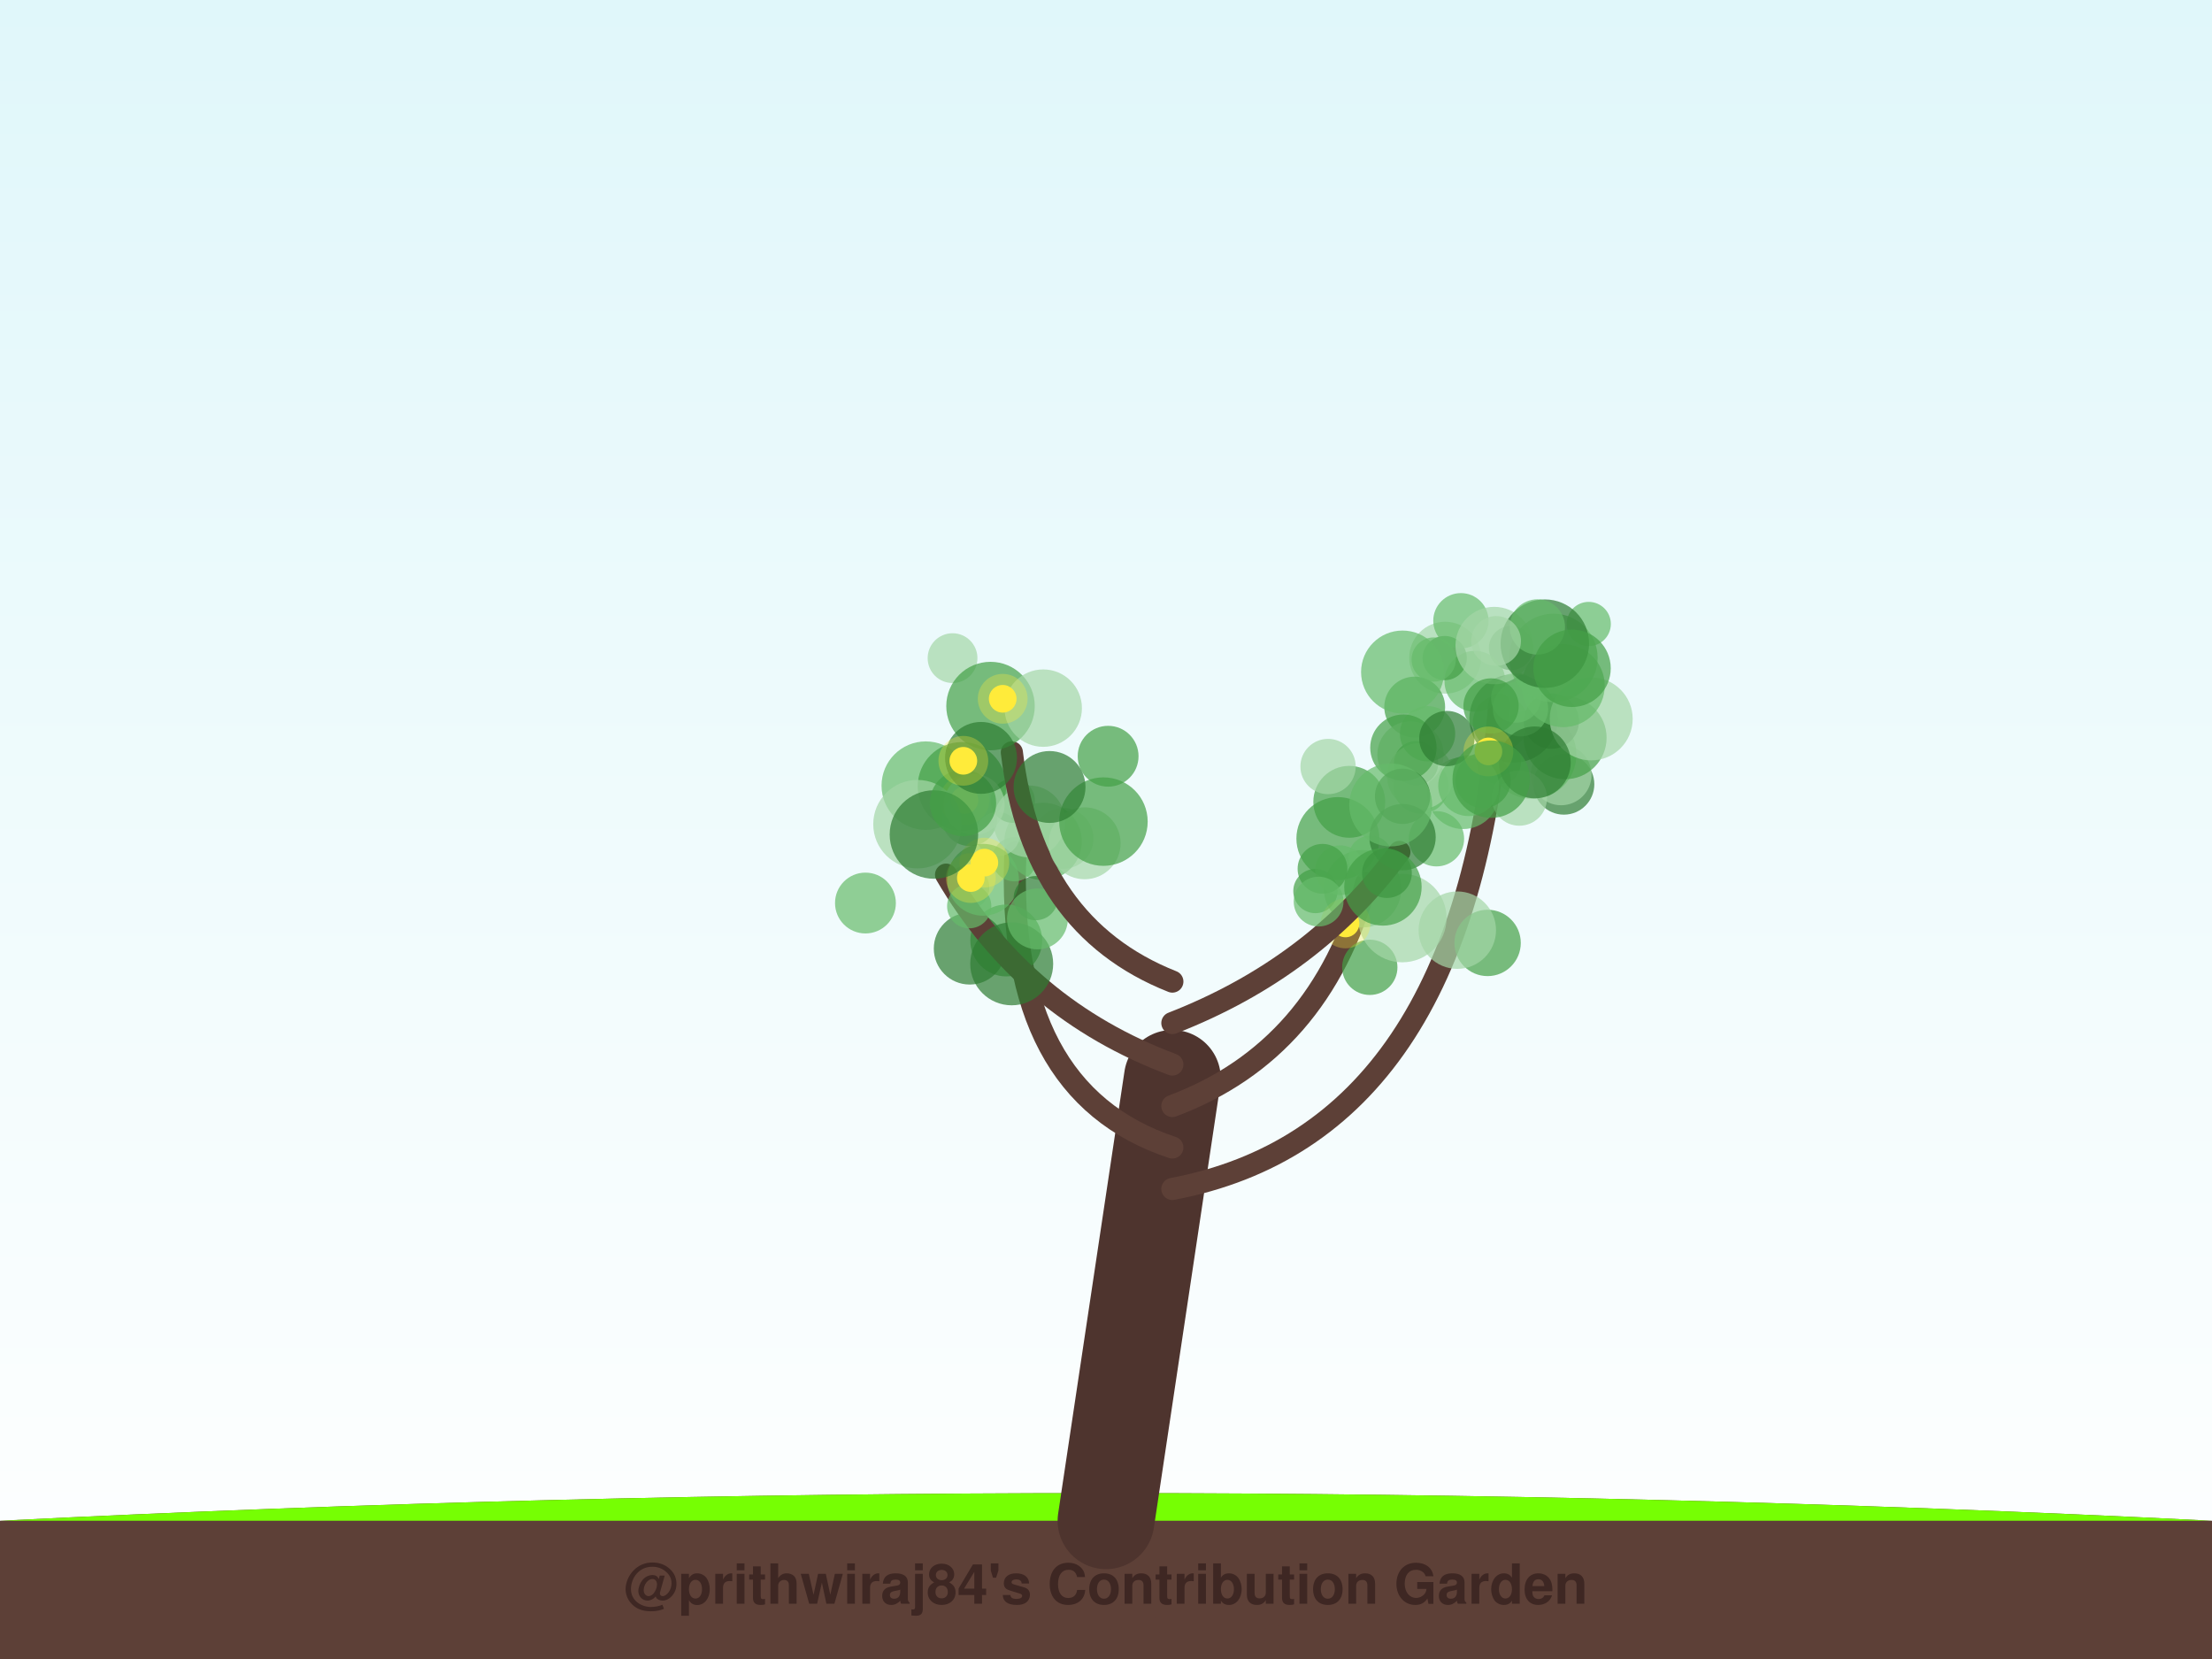
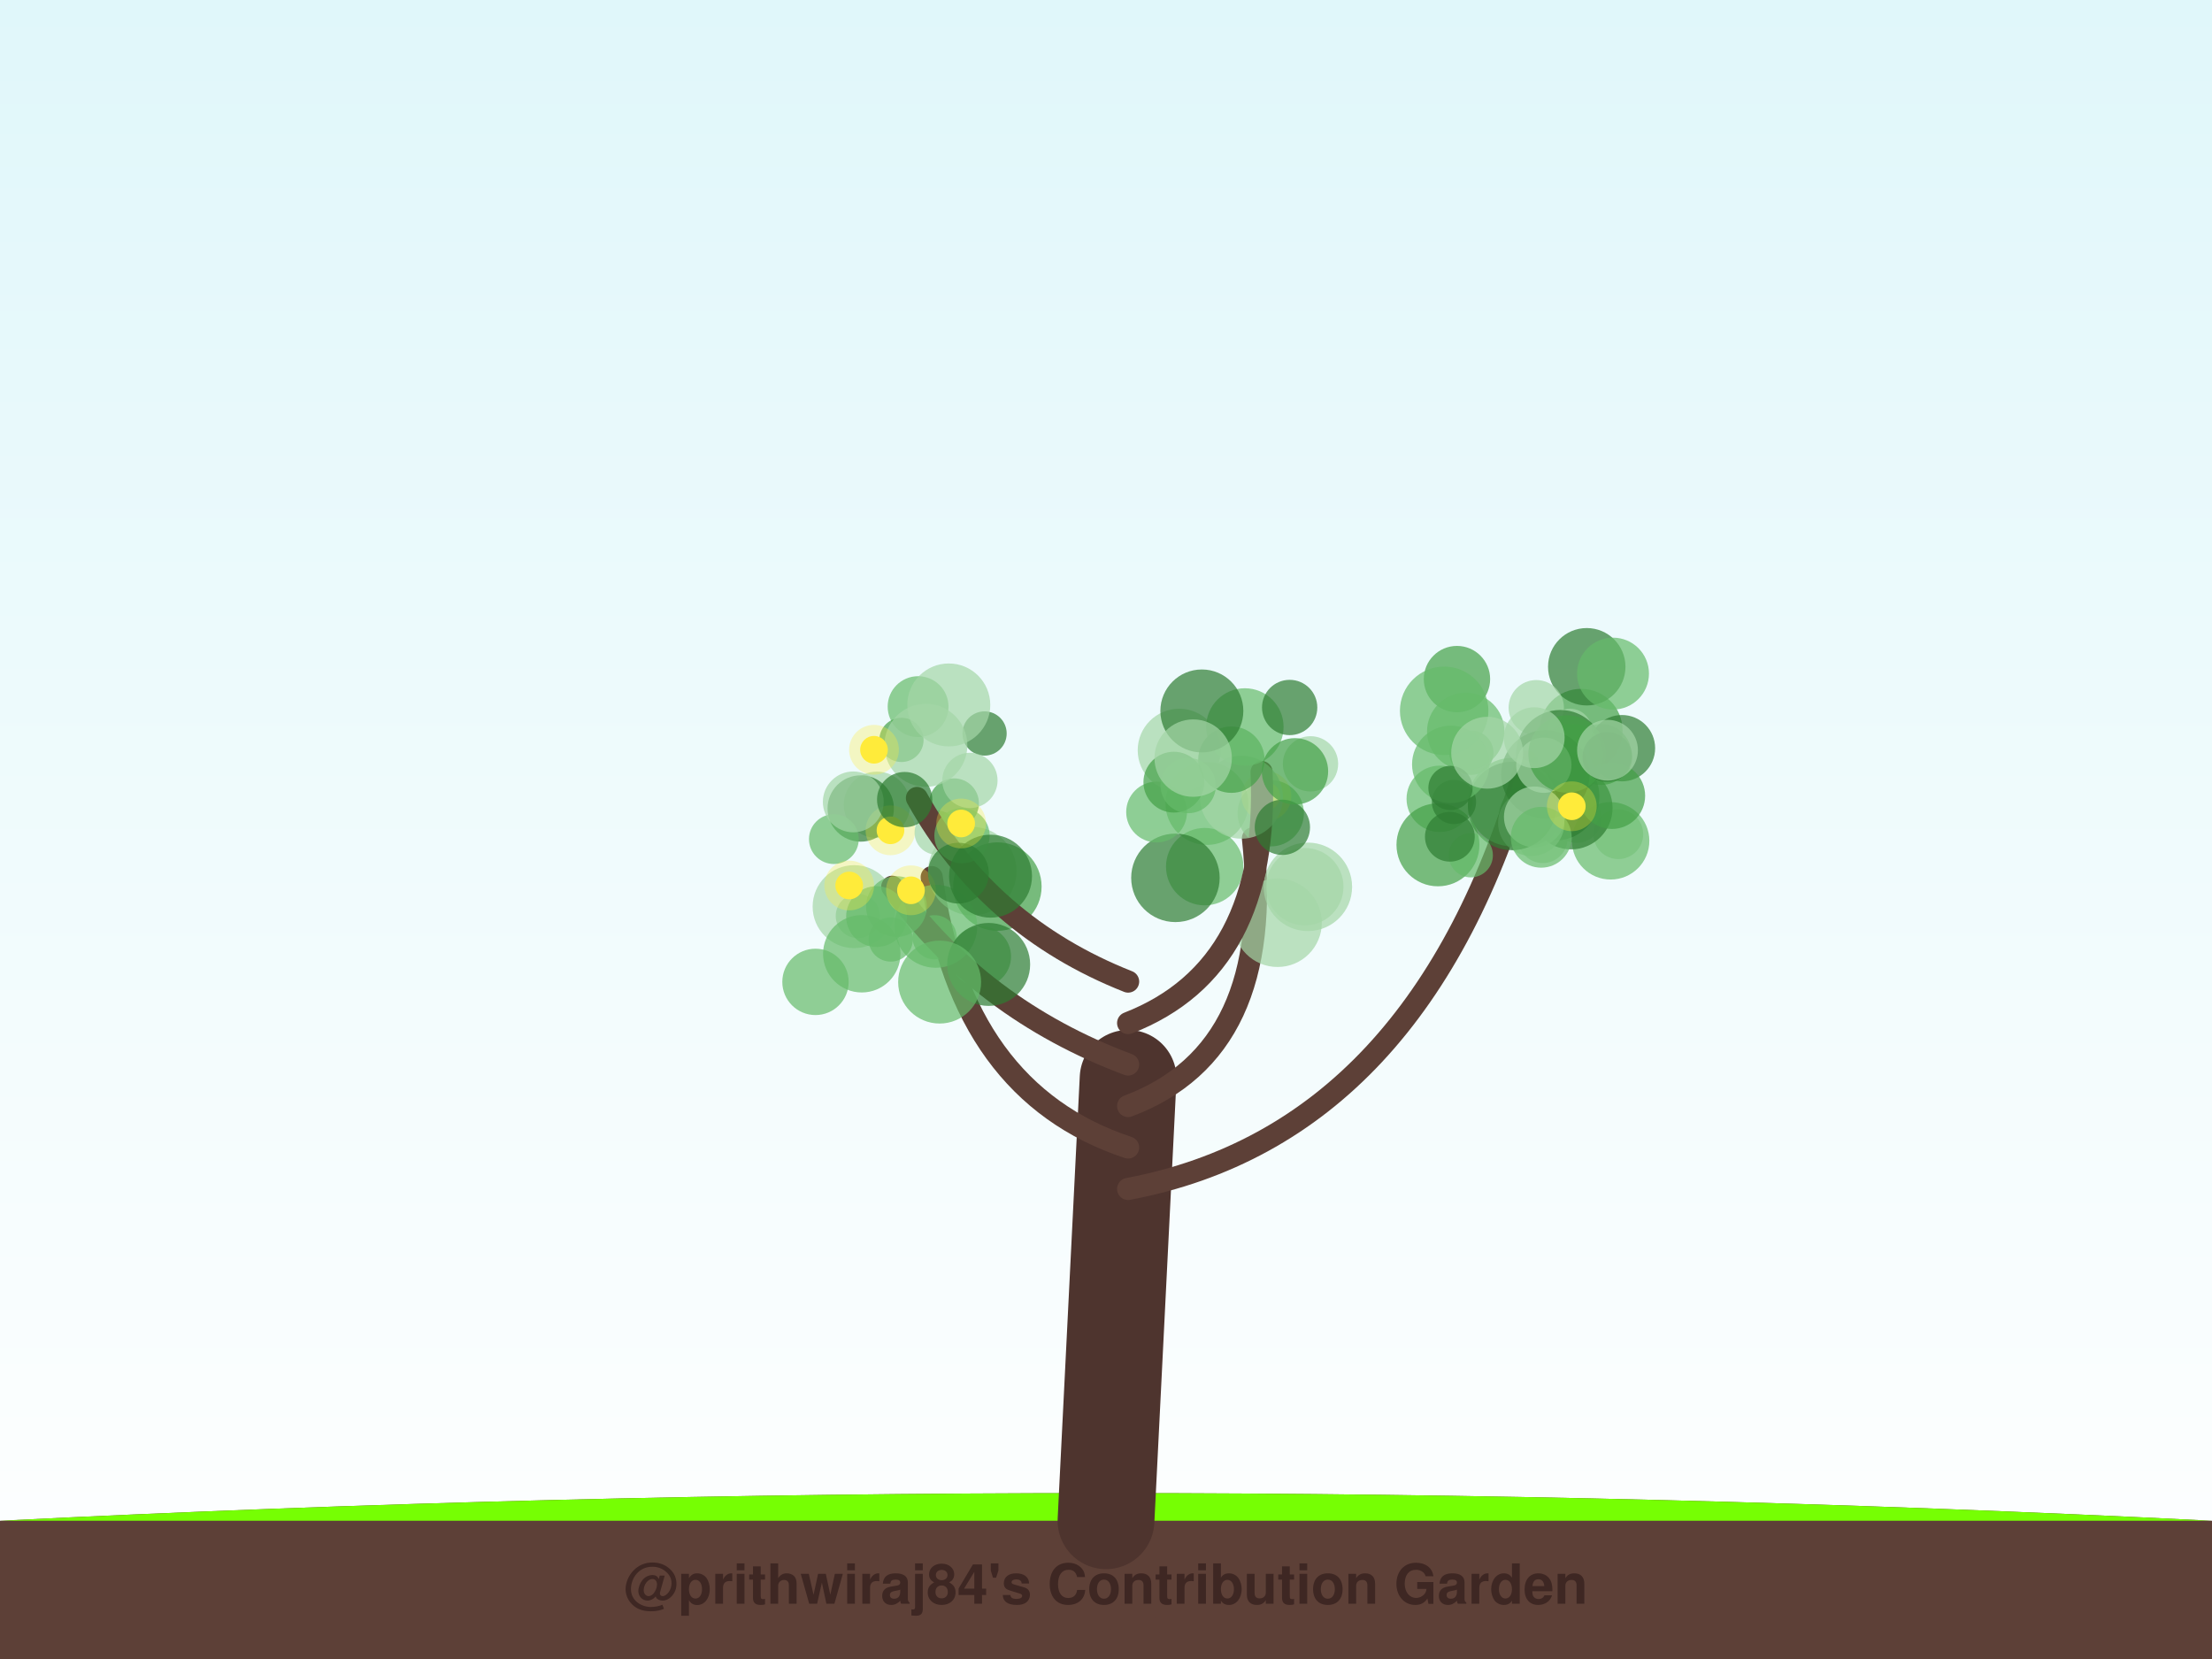
<svg xmlns="http://www.w3.org/2000/svg" width="800" height="600" viewBox="0 0 800 600">
  <defs>
    <linearGradient id="sky" x1="0%" y1="0%" x2="0%" y2="100%">
      <stop offset="0%" style="stop-color:#e0f7fa;stop-opacity:1" />
      <stop offset="100%" style="stop-color:#ffffff;stop-opacity:1" />
    </linearGradient>
    <filter id="glow" x="-20%" y="-20%" width="140%" height="140%">
      <feGaussianBlur stdDeviation="2" result="coloredBlur" />
      <feMerge>
        <feMergeNode in="coloredBlur" />
        <feMergeNode in="SourceGraphic" />
      </feMerge>
    </filter>
  </defs>
  <rect width="100%" height="100%" fill="url(#sky)" />
  <path d="M0,550 Q400,530 800,550 L800,600 L0,600 Z" stroke="#4e342e" stroke-width="0" fill="#5d4037" stroke-linecap="round" stroke-opacity="1.0" />
  <path d="M0,550 Q400,530 800,550" stroke="none" stroke-width="0" fill="#76ff03" stroke-linecap="round" stroke-opacity="0.1" />
-   <path d="M400,550 Q412.0,470.0 424,390" stroke="#4e342e" stroke-width="35" fill="none" stroke-linecap="round" stroke-opacity="1.0" />
-   <path d="M424,430 Q529.697,410 542.21,254.746" stroke="#5d4037" stroke-width="8" fill="none" stroke-linecap="round" stroke-opacity="1.0" />
-   <circle cx="522.676" cy="237.869" r="13" fill="#a5d6a7" fill-opacity="0.7" />
-   <circle cx="513.932" cy="284.303" r="10" fill="#66bb6a" fill-opacity="0.7" />
-   <circle cx="546.469" cy="234.366" r="8" fill="#2e7d32" fill-opacity="0.7" />
-   <circle cx="511.647" cy="255.72" r="11" fill="#43a047" fill-opacity="0.7" />
-   <circle cx="565.609" cy="283.629" r="11" fill="#2e7d32" fill-opacity="0.7" />
-   <circle cx="529.17" cy="286.834" r="13" fill="#66bb6a" fill-opacity="0.7" />
-   <circle cx="564.604" cy="280.233" r="11" fill="#a5d6a7" fill-opacity="0.7" />
-   <circle cx="542.667" cy="261.37" r="10" fill="#66bb6a" fill-opacity="0.7" />
-   <circle cx="554.127" cy="272.934" r="16" fill="#66bb6a" fill-opacity="0.7" />
-   <circle cx="533.419" cy="246.401" r="11" fill="#66bb6a" fill-opacity="0.7" />
-   <circle cx="522.494" cy="238.004" r="8" fill="#43a047" fill-opacity="0.7" />
-   <circle cx="542.081" cy="275.704" r="8" fill="#43a047" fill-opacity="0.7" />
-   <circle cx="566.048" cy="266.819" r="15" fill="#43a047" fill-opacity="0.7" />
-   <circle cx="549.501" cy="288.633" r="10" fill="#a5d6a7" fill-opacity="0.7" />
-   <circle cx="518.523" cy="238.536" r="8" fill="#66bb6a" fill-opacity="0.7" />
-   <circle cx="510.138" cy="272.866" r="12" fill="#a5d6a7" fill-opacity="0.7" />
-   <circle cx="512.144" cy="276.025" r="8" fill="#43a047" fill-opacity="0.7" />
-   <circle cx="547.424" cy="259.843" r="16" fill="#2e7d32" fill-opacity="0.7" />
-   <circle cx="561.068" cy="260.826" r="10" fill="#2e7d32" fill-opacity="0.7" />
-   <circle cx="549.914" cy="256.325" r="10" fill="#66bb6a" fill-opacity="0.7" />
-   <circle cx="575.483" cy="260.006" r="15" fill="#a5d6a7" fill-opacity="0.7" />
-   <circle cx="536.377" cy="282.271" r="10" fill="#43a047" fill-opacity="0.7" />
-   <circle cx="528.358" cy="224.501" r="10" fill="#66bb6a" fill-opacity="0.7" />
-   <circle cx="565.371" cy="247.987" r="15" fill="#66bb6a" fill-opacity="0.7" />
-   <circle cx="513.625" cy="280.703" r="12" fill="#a5d6a7" fill-opacity="0.7" />
-   <circle cx="574.582" cy="225.677" r="8" fill="#66bb6a" fill-opacity="0.7" />
-   <circle cx="548.283" cy="252.386" r="9" fill="#66bb6a" fill-opacity="0.7" />
-   <circle cx="540.397" cy="233.474" r="14" fill="#a5d6a7" fill-opacity="0.7" />
-   <circle cx="561.809" cy="237.953" r="16" fill="#66bb6a" fill-opacity="0.7" />
-   <circle cx="516.3" cy="265.369" r="10" fill="#66bb6a" fill-opacity="0.7" />
-   <circle cx="531.147" cy="284.15" r="11" fill="#66bb6a" fill-opacity="0.7" />
-   <circle cx="558.713" cy="232.787" r="16" fill="#2e7d32" fill-opacity="0.7" />
-   <circle cx="556.009" cy="226.749" r="10" fill="#66bb6a" fill-opacity="0.7" />
-   <circle cx="555.08" cy="275.736" r="13" fill="#2e7d32" fill-opacity="0.7" />
-   <circle cx="507.558" cy="270.407" r="12" fill="#43a047" fill-opacity="0.7" />
-   <circle cx="523.277" cy="267.106" r="10" fill="#2e7d32" fill-opacity="0.7" />
-   <circle cx="539.261" cy="255.327" r="10" fill="#43a047" fill-opacity="0.7" />
-   <circle cx="507.252" cy="243.046" r="15" fill="#66bb6a" fill-opacity="0.7" />
-   <circle cx="568.545" cy="241.697" r="14" fill="#43a047" fill-opacity="0.7" />
-   <circle cx="541.077" cy="231.814" r="9" fill="#a5d6a7" fill-opacity="0.7" />
-   <circle cx="538.305" cy="271.767" r="5" fill="#ffeb3b" fill-opacity="1.0" />
-   <circle cx="538.305" cy="271.767" r="9" fill="#ffeb3b" fill-opacity="0.3" />
-   <path d="M424,415 Q363.544,395 367.235,308.241" stroke="#5d4037" stroke-width="8" fill="none" stroke-linecap="round" stroke-opacity="1.0" />
-   <circle cx="334.822" cy="284.14" r="16" fill="#66bb6a" fill-opacity="0.7" />
-   <circle cx="363.926" cy="340.134" r="13" fill="#43a047" fill-opacity="0.7" />
-   <circle cx="384.467" cy="303.229" r="11" fill="#a5d6a7" fill-opacity="0.7" />
-   <circle cx="350.723" cy="343.075" r="13" fill="#2e7d32" fill-opacity="0.7" />
-   <circle cx="347.906" cy="284.371" r="16" fill="#43a047" fill-opacity="0.7" />
-   <circle cx="366.853" cy="310.759" r="8" fill="#66bb6a" fill-opacity="0.7" />
-   <circle cx="350.703" cy="295.99" r="10" fill="#66bb6a" fill-opacity="0.7" />
-   <circle cx="349.798" cy="321.033" r="8" fill="#a5d6a7" fill-opacity="0.7" />
-   <circle cx="377.235" cy="304.31" r="14" fill="#66bb6a" fill-opacity="0.7" />
-   <circle cx="360.858" cy="301.686" r="8" fill="#a5d6a7" fill-opacity="0.7" />
-   <circle cx="348.848" cy="289.408" r="5" fill="#ffeb3b" fill-opacity="1.0" />
-   <circle cx="348.848" cy="289.408" r="9" fill="#ffeb3b" fill-opacity="0.3" />
-   <path d="M424,400 Q477.418,380 494.091,319.369" stroke="#5d4037" stroke-width="8" fill="none" stroke-linecap="round" stroke-opacity="1.0" />
-   <circle cx="492.801" cy="321.429" r="14" fill="#66bb6a" fill-opacity="0.7" />
-   <circle cx="483.861" cy="303.279" r="15" fill="#43a047" fill-opacity="0.7" />
-   <circle cx="487.985" cy="289.991" r="13" fill="#43a047" fill-opacity="0.7" />
-   <circle cx="495.404" cy="349.842" r="10" fill="#43a047" fill-opacity="0.7" />
-   <circle cx="475.738" cy="322.265" r="8" fill="#43a047" fill-opacity="0.7" />
-   <circle cx="484.691" cy="314.742" r="9" fill="#66bb6a" fill-opacity="0.7" />
-   <circle cx="519.52" cy="303.351" r="10" fill="#66bb6a" fill-opacity="0.7" />
-   <circle cx="495.665" cy="310.193" r="8" fill="#66bb6a" fill-opacity="0.7" />
-   <circle cx="507.174" cy="332.035" r="16" fill="#a5d6a7" fill-opacity="0.7" />
-   <circle cx="478.299" cy="314.212" r="9" fill="#43a047" fill-opacity="0.7" />
-   <circle cx="486.623" cy="333.977" r="5" fill="#ffeb3b" fill-opacity="1.0" />
-   <circle cx="486.623" cy="333.977" r="9" fill="#ffeb3b" fill-opacity="0.3" />
-   <path d="M424,385 Q370.582,365 342.159,316.327" stroke="#5d4037" stroke-width="8" fill="none" stroke-linecap="round" stroke-opacity="1.0" />
-   <circle cx="350.529" cy="327.743" r="8" fill="#66bb6a" fill-opacity="0.7" />
-   <circle cx="355.527" cy="318.187" r="13" fill="#66bb6a" fill-opacity="0.7" />
-   <circle cx="365.898" cy="348.581" r="15" fill="#2e7d32" fill-opacity="0.7" />
-   <circle cx="331.82" cy="298.071" r="16" fill="#a5d6a7" fill-opacity="0.7" />
-   <circle cx="366.278" cy="289.595" r="8" fill="#43a047" fill-opacity="0.7" />
-   <circle cx="352.326" cy="290.934" r="11" fill="#a5d6a7" fill-opacity="0.7" />
-   <circle cx="374.589" cy="324.823" r="8" fill="#2e7d32" fill-opacity="0.7" />
-   <circle cx="375.207" cy="332.342" r="11" fill="#66bb6a" fill-opacity="0.7" />
-   <circle cx="313" cy="326.595" r="11" fill="#66bb6a" fill-opacity="0.7" />
-   <circle cx="372.253" cy="297.086" r="13" fill="#a5d6a7" fill-opacity="0.7" />
-   <circle cx="356.008" cy="311.98" r="5" fill="#ffeb3b" fill-opacity="1.0" />
-   <circle cx="356.008" cy="311.98" r="9" fill="#ffeb3b" fill-opacity="0.3" />
-   <circle cx="351.116" cy="317.556" r="5" fill="#ffeb3b" fill-opacity="1.0" />
-   <circle cx="351.116" cy="317.556" r="9" fill="#ffeb3b" fill-opacity="0.3" />
-   <path d="M424,370 Q475.408,350 506.112,308.124" stroke="#5d4037" stroke-width="8" fill="none" stroke-linecap="round" stroke-opacity="1.0" />
-   <circle cx="538.011" cy="341.021" r="12" fill="#43a047" fill-opacity="0.7" />
-   <circle cx="527.056" cy="336.402" r="14" fill="#a5d6a7" fill-opacity="0.7" />
-   <circle cx="501.611" cy="315.758" r="9" fill="#2e7d32" fill-opacity="0.7" />
-   <circle cx="539.311" cy="281.792" r="14" fill="#43a047" fill-opacity="0.7" />
-   <circle cx="480.309" cy="277.226" r="10" fill="#a5d6a7" fill-opacity="0.7" />
-   <circle cx="507.258" cy="287.997" r="10" fill="#2e7d32" fill-opacity="0.7" />
-   <circle cx="507.241" cy="302.775" r="12" fill="#2e7d32" fill-opacity="0.7" />
-   <circle cx="500.154" cy="320.768" r="14" fill="#43a047" fill-opacity="0.7" />
-   <circle cx="476.894" cy="326.071" r="9" fill="#66bb6a" fill-opacity="0.7" />
-   <circle cx="502.965" cy="291.114" r="15" fill="#66bb6a" fill-opacity="0.7" />
-   <path d="M424,355 Q373.397,335 365.95,272.097" stroke="#5d4037" stroke-width="8" fill="none" stroke-linecap="round" stroke-opacity="1.0" />
-   <circle cx="337.761" cy="301.811" r="16" fill="#2e7d32" fill-opacity="0.7" />
-   <circle cx="344.501" cy="238.023" r="9" fill="#a5d6a7" fill-opacity="0.7" />
-   <circle cx="348.273" cy="290.423" r="12" fill="#43a047" fill-opacity="0.7" />
-   <circle cx="358.234" cy="255.359" r="16" fill="#43a047" fill-opacity="0.7" />
-   <circle cx="400.769" cy="273.506" r="11" fill="#43a047" fill-opacity="0.7" />
-   <circle cx="392.279" cy="304.99" r="13" fill="#a5d6a7" fill-opacity="0.7" />
-   <circle cx="377.292" cy="256.105" r="14" fill="#a5d6a7" fill-opacity="0.7" />
-   <circle cx="354.804" cy="274.104" r="13" fill="#2e7d32" fill-opacity="0.7" />
-   <circle cx="399.075" cy="297.146" r="16" fill="#43a047" fill-opacity="0.7" />
-   <circle cx="379.583" cy="284.622" r="13" fill="#2e7d32" fill-opacity="0.7" />
-   <circle cx="362.643" cy="252.726" r="5" fill="#ffeb3b" fill-opacity="1.0" />
-   <circle cx="362.643" cy="252.726" r="9" fill="#ffeb3b" fill-opacity="0.3" />
-   <circle cx="348.405" cy="275.158" r="5" fill="#ffeb3b" fill-opacity="1.0" />
-   <circle cx="348.405" cy="275.158" r="9" fill="#ffeb3b" fill-opacity="0.3" />
+   <path d="M400,550 Q404.0,470.0 408,390" stroke="#4e342e" stroke-width="35" fill="none" stroke-linecap="round" stroke-opacity="1.0" />
+   <path d="M408,430 Q513.749,410 552.241,275.321" stroke="#5d4037" stroke-width="8" fill="none" stroke-linecap="round" stroke-opacity="1.0" />
+   <circle cx="570.263" cy="295.838" r="9" fill="#a5d6a7" fill-opacity="0.7" />
+   <circle cx="585.286" cy="301.699" r="9" fill="#a5d6a7" fill-opacity="0.7" />
+   <circle cx="571.823" cy="264.132" r="15" fill="#43a047" fill-opacity="0.7" />
+   <circle cx="532.134" cy="272.239" r="8" fill="#43a047" fill-opacity="0.7" />
+   <circle cx="526.93" cy="245.604" r="12" fill="#43a047" fill-opacity="0.7" />
+   <circle cx="579.067" cy="272.887" r="11" fill="#43a047" fill-opacity="0.7" />
+   <circle cx="582.513" cy="304.095" r="14" fill="#66bb6a" fill-opacity="0.7" />
+   <circle cx="586.602" cy="270.593" r="12" fill="#2e7d32" fill-opacity="0.7" />
+   <circle cx="573.869" cy="241.141" r="14" fill="#2e7d32" fill-opacity="0.7" />
+   <circle cx="557.966" cy="303.142" r="9" fill="#a5d6a7" fill-opacity="0.7" />
+   <circle cx="562.455" cy="287.999" r="16" fill="#2e7d32" fill-opacity="0.7" />
+   <circle cx="568.202" cy="292.186" r="15" fill="#2e7d32" fill-opacity="0.7" />
+   <circle cx="520.698" cy="288.902" r="12" fill="#66bb6a" fill-opacity="0.7" />
+   <circle cx="555.61" cy="255.949" r="10" fill="#a5d6a7" fill-opacity="0.7" />
+   <circle cx="553.146" cy="294.84" r="11" fill="#2e7d32" fill-opacity="0.7" />
+   <circle cx="567.769" cy="264.307" r="8" fill="#a5d6a7" fill-opacity="0.7" />
+   <circle cx="564.323" cy="272.775" r="16" fill="#2e7d32" fill-opacity="0.7" />
+   <circle cx="546.85" cy="290.091" r="16" fill="#66bb6a" fill-opacity="0.7" />
+   <circle cx="553.801" cy="297.585" r="12" fill="#a5d6a7" fill-opacity="0.7" />
+   <circle cx="582.986" cy="287.802" r="12" fill="#43a047" fill-opacity="0.7" />
+   <circle cx="568.719" cy="272.893" r="11" fill="#43a047" fill-opacity="0.7" />
+   <circle cx="558.923" cy="280.07" r="16" fill="#2e7d32" fill-opacity="0.7" />
+   <circle cx="546.862" cy="291.493" r="16" fill="#2e7d32" fill-opacity="0.7" />
+   <circle cx="520.055" cy="305.542" r="15" fill="#43a047" fill-opacity="0.7" />
+   <circle cx="530.1" cy="264.535" r="14" fill="#66bb6a" fill-opacity="0.7" />
+   <circle cx="525.848" cy="290.034" r="8" fill="#2e7d32" fill-opacity="0.7" />
+   <circle cx="558.353" cy="276.746" r="10" fill="#a5d6a7" fill-opacity="0.7" />
+   <circle cx="531.929" cy="309.314" r="8" fill="#66bb6a" fill-opacity="0.7" />
+   <circle cx="524.688" cy="276.43" r="14" fill="#66bb6a" fill-opacity="0.7" />
+   <circle cx="566.749" cy="272.694" r="14" fill="#43a047" fill-opacity="0.7" />
+   <circle cx="554.923" cy="295.444" r="11" fill="#a5d6a7" fill-opacity="0.7" />
+   <circle cx="524.356" cy="302.621" r="9" fill="#2e7d32" fill-opacity="0.7" />
+   <circle cx="554.867" cy="266.8" r="11" fill="#a5d6a7" fill-opacity="0.7" />
+   <circle cx="583.369" cy="243.62" r="13" fill="#66bb6a" fill-opacity="0.7" />
+   <circle cx="581.324" cy="273.771" r="9" fill="#2e7d32" fill-opacity="0.7" />
+   <circle cx="557.398" cy="302.811" r="11" fill="#66bb6a" fill-opacity="0.7" />
+   <circle cx="581.378" cy="271.327" r="11" fill="#a5d6a7" fill-opacity="0.7" />
+   <circle cx="524.589" cy="284.975" r="8" fill="#2e7d32" fill-opacity="0.7" />
+   <circle cx="522.306" cy="257.077" r="16" fill="#66bb6a" fill-opacity="0.7" />
+   <circle cx="537.853" cy="272.239" r="13" fill="#a5d6a7" fill-opacity="0.7" />
+   <circle cx="568.462" cy="291.592" r="5" fill="#ffeb3b" fill-opacity="1.0" />
+   <circle cx="568.462" cy="291.592" r="9" fill="#ffeb3b" fill-opacity="0.3" />
+   <path d="M408,415 Q347.572,395 336.963,317.226" stroke="#5d4037" stroke-width="8" fill="none" stroke-linecap="round" stroke-opacity="1.0" />
+   <circle cx="351.651" cy="315.073" r="16" fill="#a5d6a7" fill-opacity="0.7" />
+   <circle cx="317.171" cy="291.076" r="12" fill="#a5d6a7" fill-opacity="0.7" />
+   <circle cx="310.255" cy="331.286" r="8" fill="#66bb6a" fill-opacity="0.7" />
+   <circle cx="311.296" cy="292.403" r="12" fill="#2e7d32" fill-opacity="0.7" />
+   <circle cx="308.901" cy="327.9" r="15" fill="#a5d6a7" fill-opacity="0.7" />
+   <circle cx="360.71" cy="320.644" r="16" fill="#43a047" fill-opacity="0.7" />
+   <circle cx="311.673" cy="344.943" r="14" fill="#66bb6a" fill-opacity="0.7" />
+   <circle cx="338.007" cy="338.977" r="8" fill="#66bb6a" fill-opacity="0.7" />
+   <circle cx="354.665" cy="345.923" r="11" fill="#66bb6a" fill-opacity="0.7" />
+   <circle cx="322.142" cy="339.781" r="8" fill="#66bb6a" fill-opacity="0.7" />
+   <circle cx="322.055" cy="300.294" r="5" fill="#ffeb3b" fill-opacity="1.0" />
+   <circle cx="322.055" cy="300.294" r="9" fill="#ffeb3b" fill-opacity="0.3" />
+   <path d="M408,400 Q461.409,380 453.143,303.19" stroke="#5d4037" stroke-width="8" fill="none" stroke-linecap="round" stroke-opacity="1.0" />
+   <circle cx="473.007" cy="320.738" r="16" fill="#a5d6a7" fill-opacity="0.7" />
+   <circle cx="471.89" cy="320.686" r="14" fill="#a5d6a7" fill-opacity="0.7" />
+   <circle cx="436.502" cy="290.572" r="15" fill="#66bb6a" fill-opacity="0.7" />
+   <circle cx="435.699" cy="313.433" r="14" fill="#66bb6a" fill-opacity="0.7" />
+   <circle cx="473.96" cy="276.254" r="10" fill="#a5d6a7" fill-opacity="0.7" />
+   <circle cx="425.109" cy="317.485" r="16" fill="#2e7d32" fill-opacity="0.7" />
+   <circle cx="418.302" cy="293.675" r="11" fill="#66bb6a" fill-opacity="0.7" />
+   <circle cx="426.469" cy="271.328" r="15" fill="#a5d6a7" fill-opacity="0.7" />
+   <circle cx="462.049" cy="333.728" r="16" fill="#a5d6a7" fill-opacity="0.7" />
+   <circle cx="459.579" cy="294.119" r="12" fill="#66bb6a" fill-opacity="0.7" />
+   <circle cx="458.014" cy="287.937" r="5" fill="#ffeb3b" fill-opacity="1.0" />
+   <circle cx="458.014" cy="287.937" r="9" fill="#ffeb3b" fill-opacity="0.3" />
+   <path d="M408,385 Q354.591,365 322.691,320.715" stroke="#5d4037" stroke-width="8" fill="none" stroke-linecap="round" stroke-opacity="1.0" />
+   <circle cx="338.765" cy="301.112" r="8" fill="#a5d6a7" fill-opacity="0.7" />
+   <circle cx="324.214" cy="327.88" r="11" fill="#66bb6a" fill-opacity="0.7" />
+   <circle cx="338.433" cy="335.01" r="15" fill="#66bb6a" fill-opacity="0.7" />
+   <circle cx="357.565" cy="348.799" r="15" fill="#2e7d32" fill-opacity="0.7" />
+   <circle cx="345.038" cy="290.509" r="9" fill="#43a047" fill-opacity="0.7" />
+   <circle cx="301.579" cy="303.481" r="9" fill="#66bb6a" fill-opacity="0.7" />
+   <circle cx="294.932" cy="355.111" r="12" fill="#66bb6a" fill-opacity="0.7" />
+   <circle cx="317.027" cy="331.493" r="11" fill="#66bb6a" fill-opacity="0.7" />
+   <circle cx="308.604" cy="290.019" r="11" fill="#a5d6a7" fill-opacity="0.7" />
+   <circle cx="339.83" cy="355.179" r="15" fill="#66bb6a" fill-opacity="0.7" />
+   <circle cx="329.46" cy="321.99" r="5" fill="#ffeb3b" fill-opacity="1.0" />
+   <circle cx="329.46" cy="321.99" r="9" fill="#ffeb3b" fill-opacity="0.3" />
+   <circle cx="307.126" cy="320.246" r="5" fill="#ffeb3b" fill-opacity="1.0" />
+   <circle cx="307.126" cy="320.246" r="9" fill="#ffeb3b" fill-opacity="0.3" />
+   <path d="M408,370 Q459.404,350 456.265,279.226" stroke="#5d4037" stroke-width="8" fill="none" stroke-linecap="round" stroke-opacity="1.0" />
+   <circle cx="448.999" cy="288.331" r="15" fill="#a5d6a7" fill-opacity="0.7" />
+   <circle cx="445.342" cy="274.747" r="12" fill="#43a047" fill-opacity="0.7" />
+   <circle cx="424.539" cy="282.872" r="11" fill="#43a047" fill-opacity="0.7" />
+   <circle cx="450.225" cy="262.918" r="14" fill="#66bb6a" fill-opacity="0.7" />
+   <circle cx="429.733" cy="284.113" r="10" fill="#66bb6a" fill-opacity="0.7" />
+   <circle cx="466.421" cy="255.874" r="10" fill="#2e7d32" fill-opacity="0.7" />
+   <circle cx="463.791" cy="299.21" r="10" fill="#2e7d32" fill-opacity="0.7" />
+   <circle cx="434.669" cy="257.124" r="15" fill="#2e7d32" fill-opacity="0.7" />
+   <circle cx="431.531" cy="274.182" r="14" fill="#a5d6a7" fill-opacity="0.7" />
+   <circle cx="468.345" cy="278.958" r="12" fill="#43a047" fill-opacity="0.7" />
+   <path d="M408,355 Q357.398,335 331.621,288.605" stroke="#5d4037" stroke-width="8" fill="none" stroke-linecap="round" stroke-opacity="1.0" />
+   <circle cx="332.038" cy="255.557" r="11" fill="#66bb6a" fill-opacity="0.7" />
+   <circle cx="356.08" cy="265.275" r="8" fill="#2e7d32" fill-opacity="0.7" />
+   <circle cx="326.028" cy="267.596" r="8" fill="#43a047" fill-opacity="0.7" />
+   <circle cx="347.921" cy="302.224" r="10" fill="#66bb6a" fill-opacity="0.7" />
+   <circle cx="334.854" cy="269.557" r="15" fill="#a5d6a7" fill-opacity="0.7" />
+   <circle cx="346.619" cy="315.785" r="11" fill="#2e7d32" fill-opacity="0.7" />
+   <circle cx="343.146" cy="254.952" r="15" fill="#a5d6a7" fill-opacity="0.7" />
+   <circle cx="350.783" cy="282.249" r="10" fill="#a5d6a7" fill-opacity="0.7" />
+   <circle cx="358.238" cy="316.878" r="15" fill="#2e7d32" fill-opacity="0.7" />
+   <circle cx="327.189" cy="289.187" r="10" fill="#2e7d32" fill-opacity="0.7" />
+   <circle cx="316.094" cy="271.165" r="5" fill="#ffeb3b" fill-opacity="1.0" />
+   <circle cx="316.094" cy="271.165" r="9" fill="#ffeb3b" fill-opacity="0.3" />
+   <circle cx="347.612" cy="297.821" r="5" fill="#ffeb3b" fill-opacity="1.0" />
+   <circle cx="347.612" cy="297.821" r="9" fill="#ffeb3b" fill-opacity="0.3" />
  <text x="400" y="580" font-family="Segoe UI, Helvetica, Arial, sans-serif" font-size="20" fill="#3e2723" text-anchor="middle" font-weight="bold">@prithwiraj84's Contribution Garden</text>
  <text x="400" y="595" font-family="Segoe UI, Helvetica, Arial, sans-serif" font-size="14" fill="#5d4037" text-anchor="middle" font-weight="bold">Grown over 5 years</text>
</svg>
